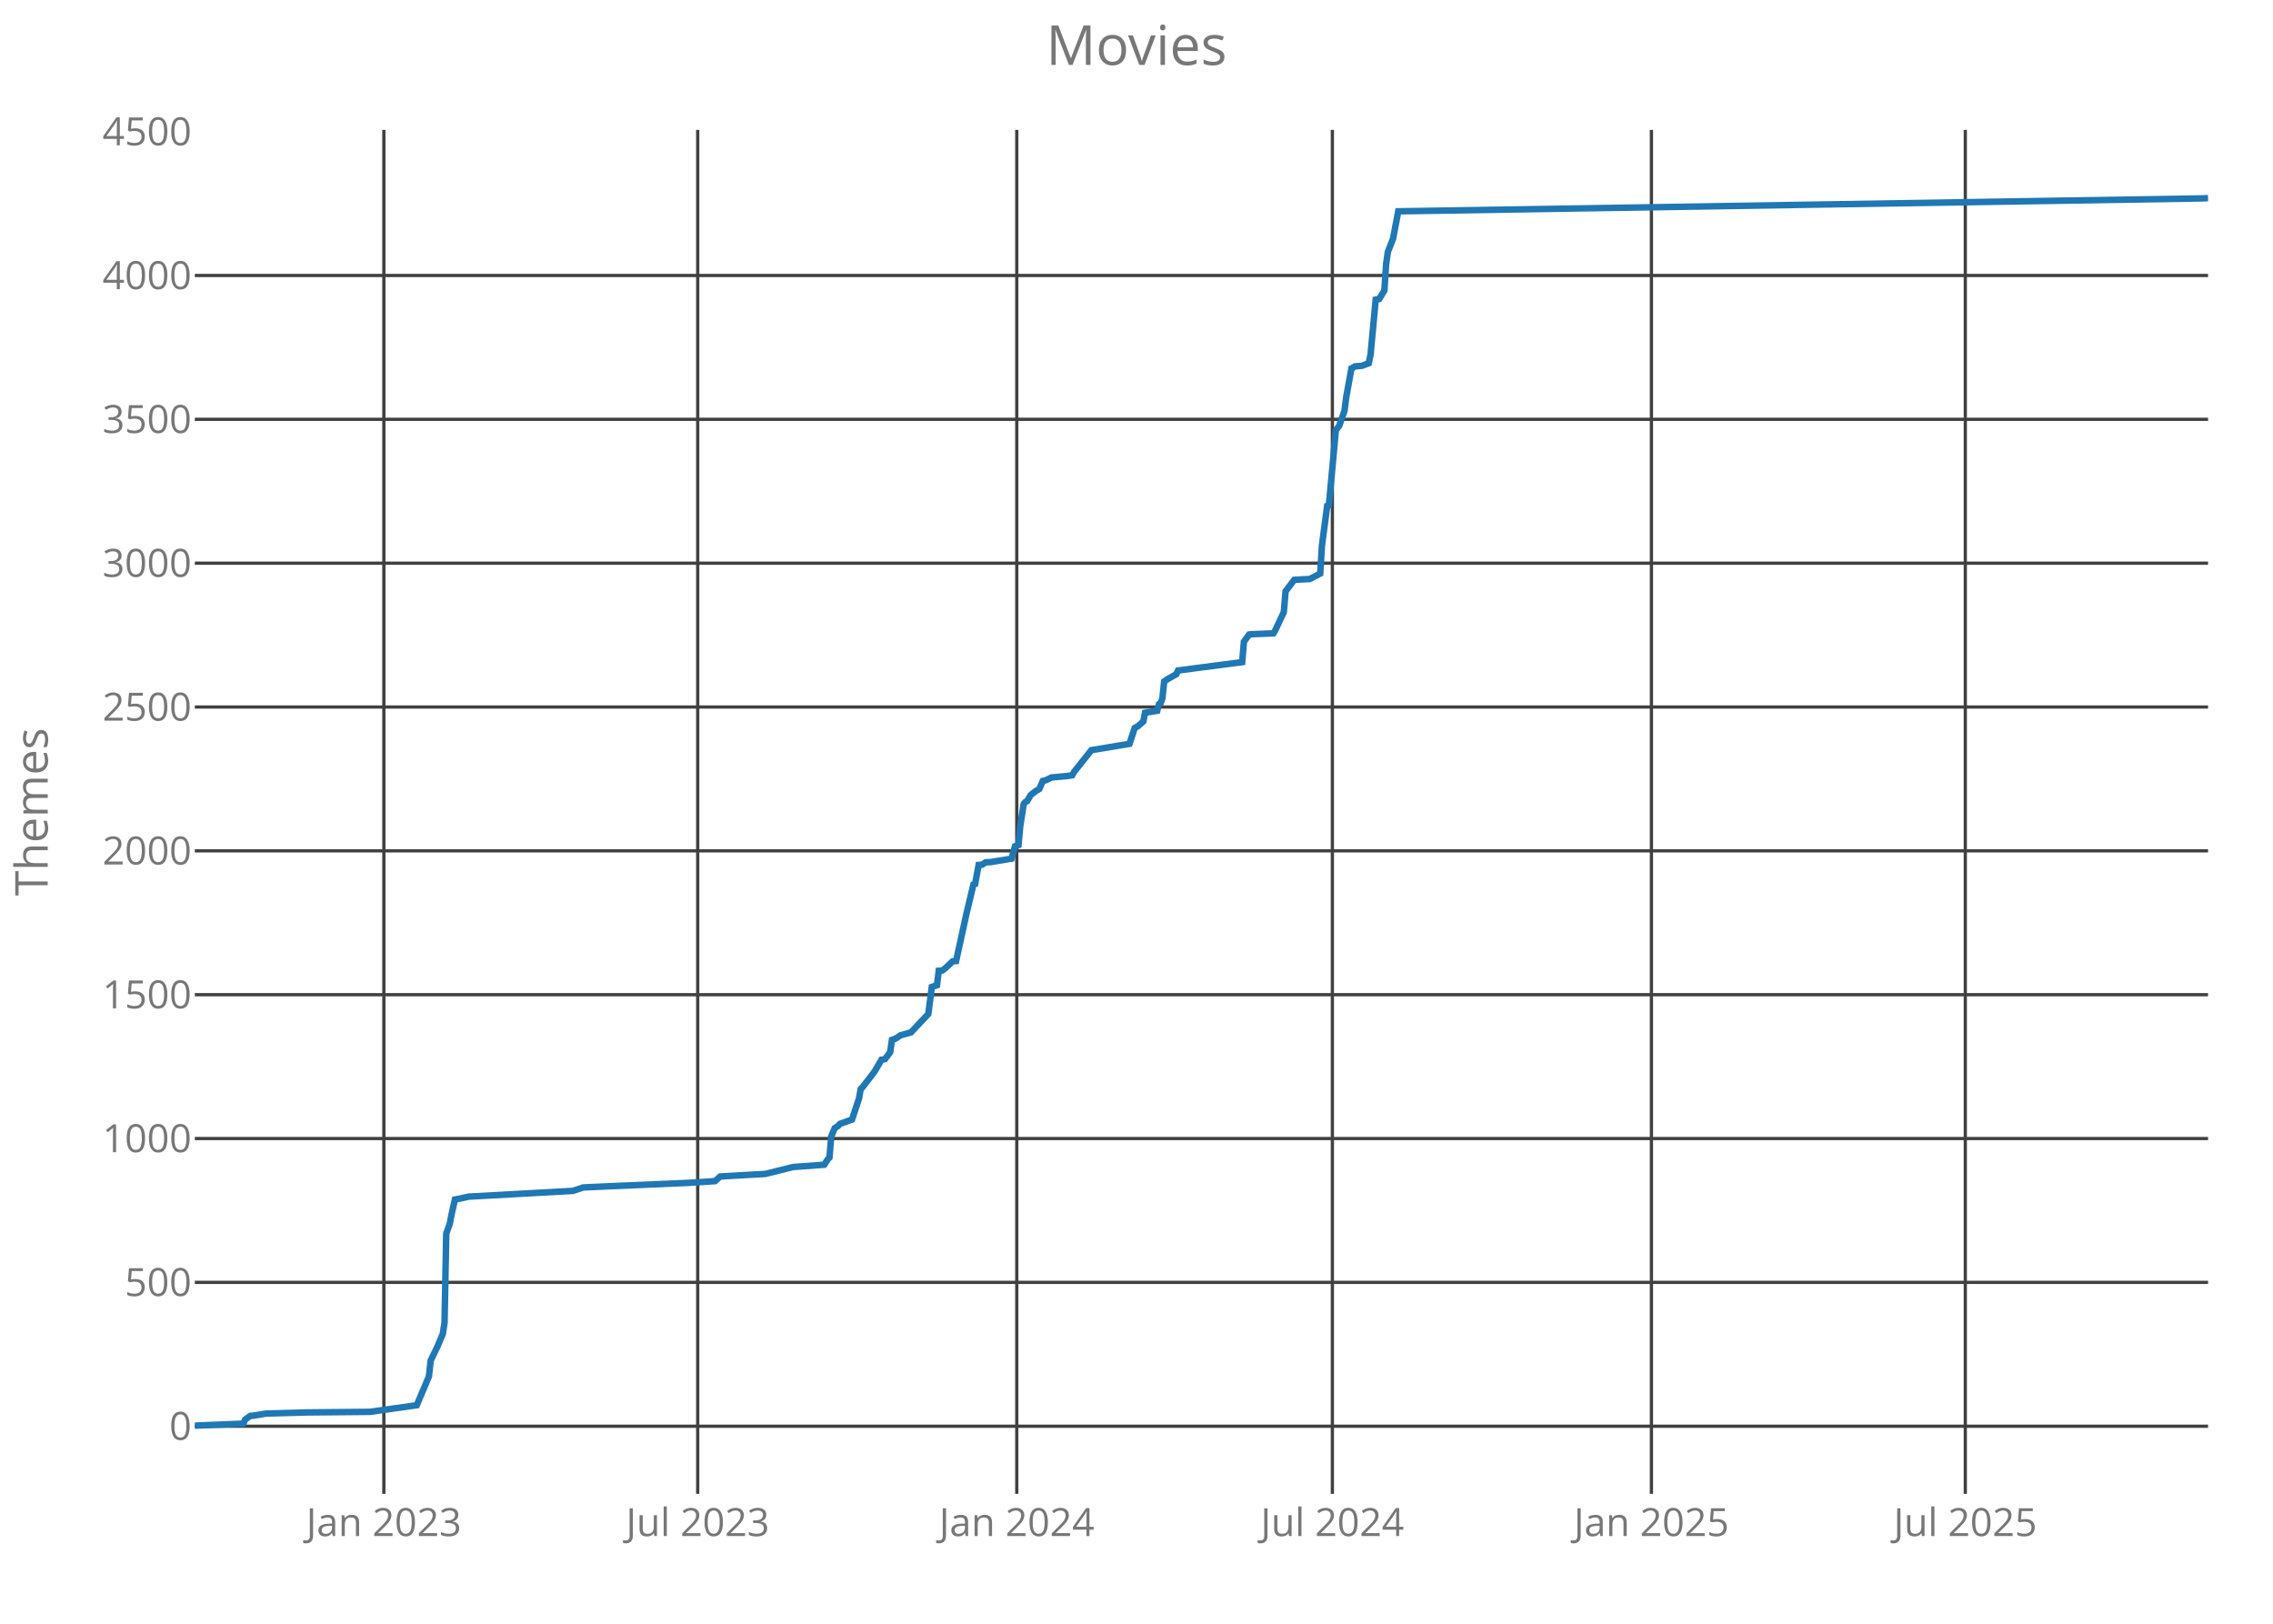
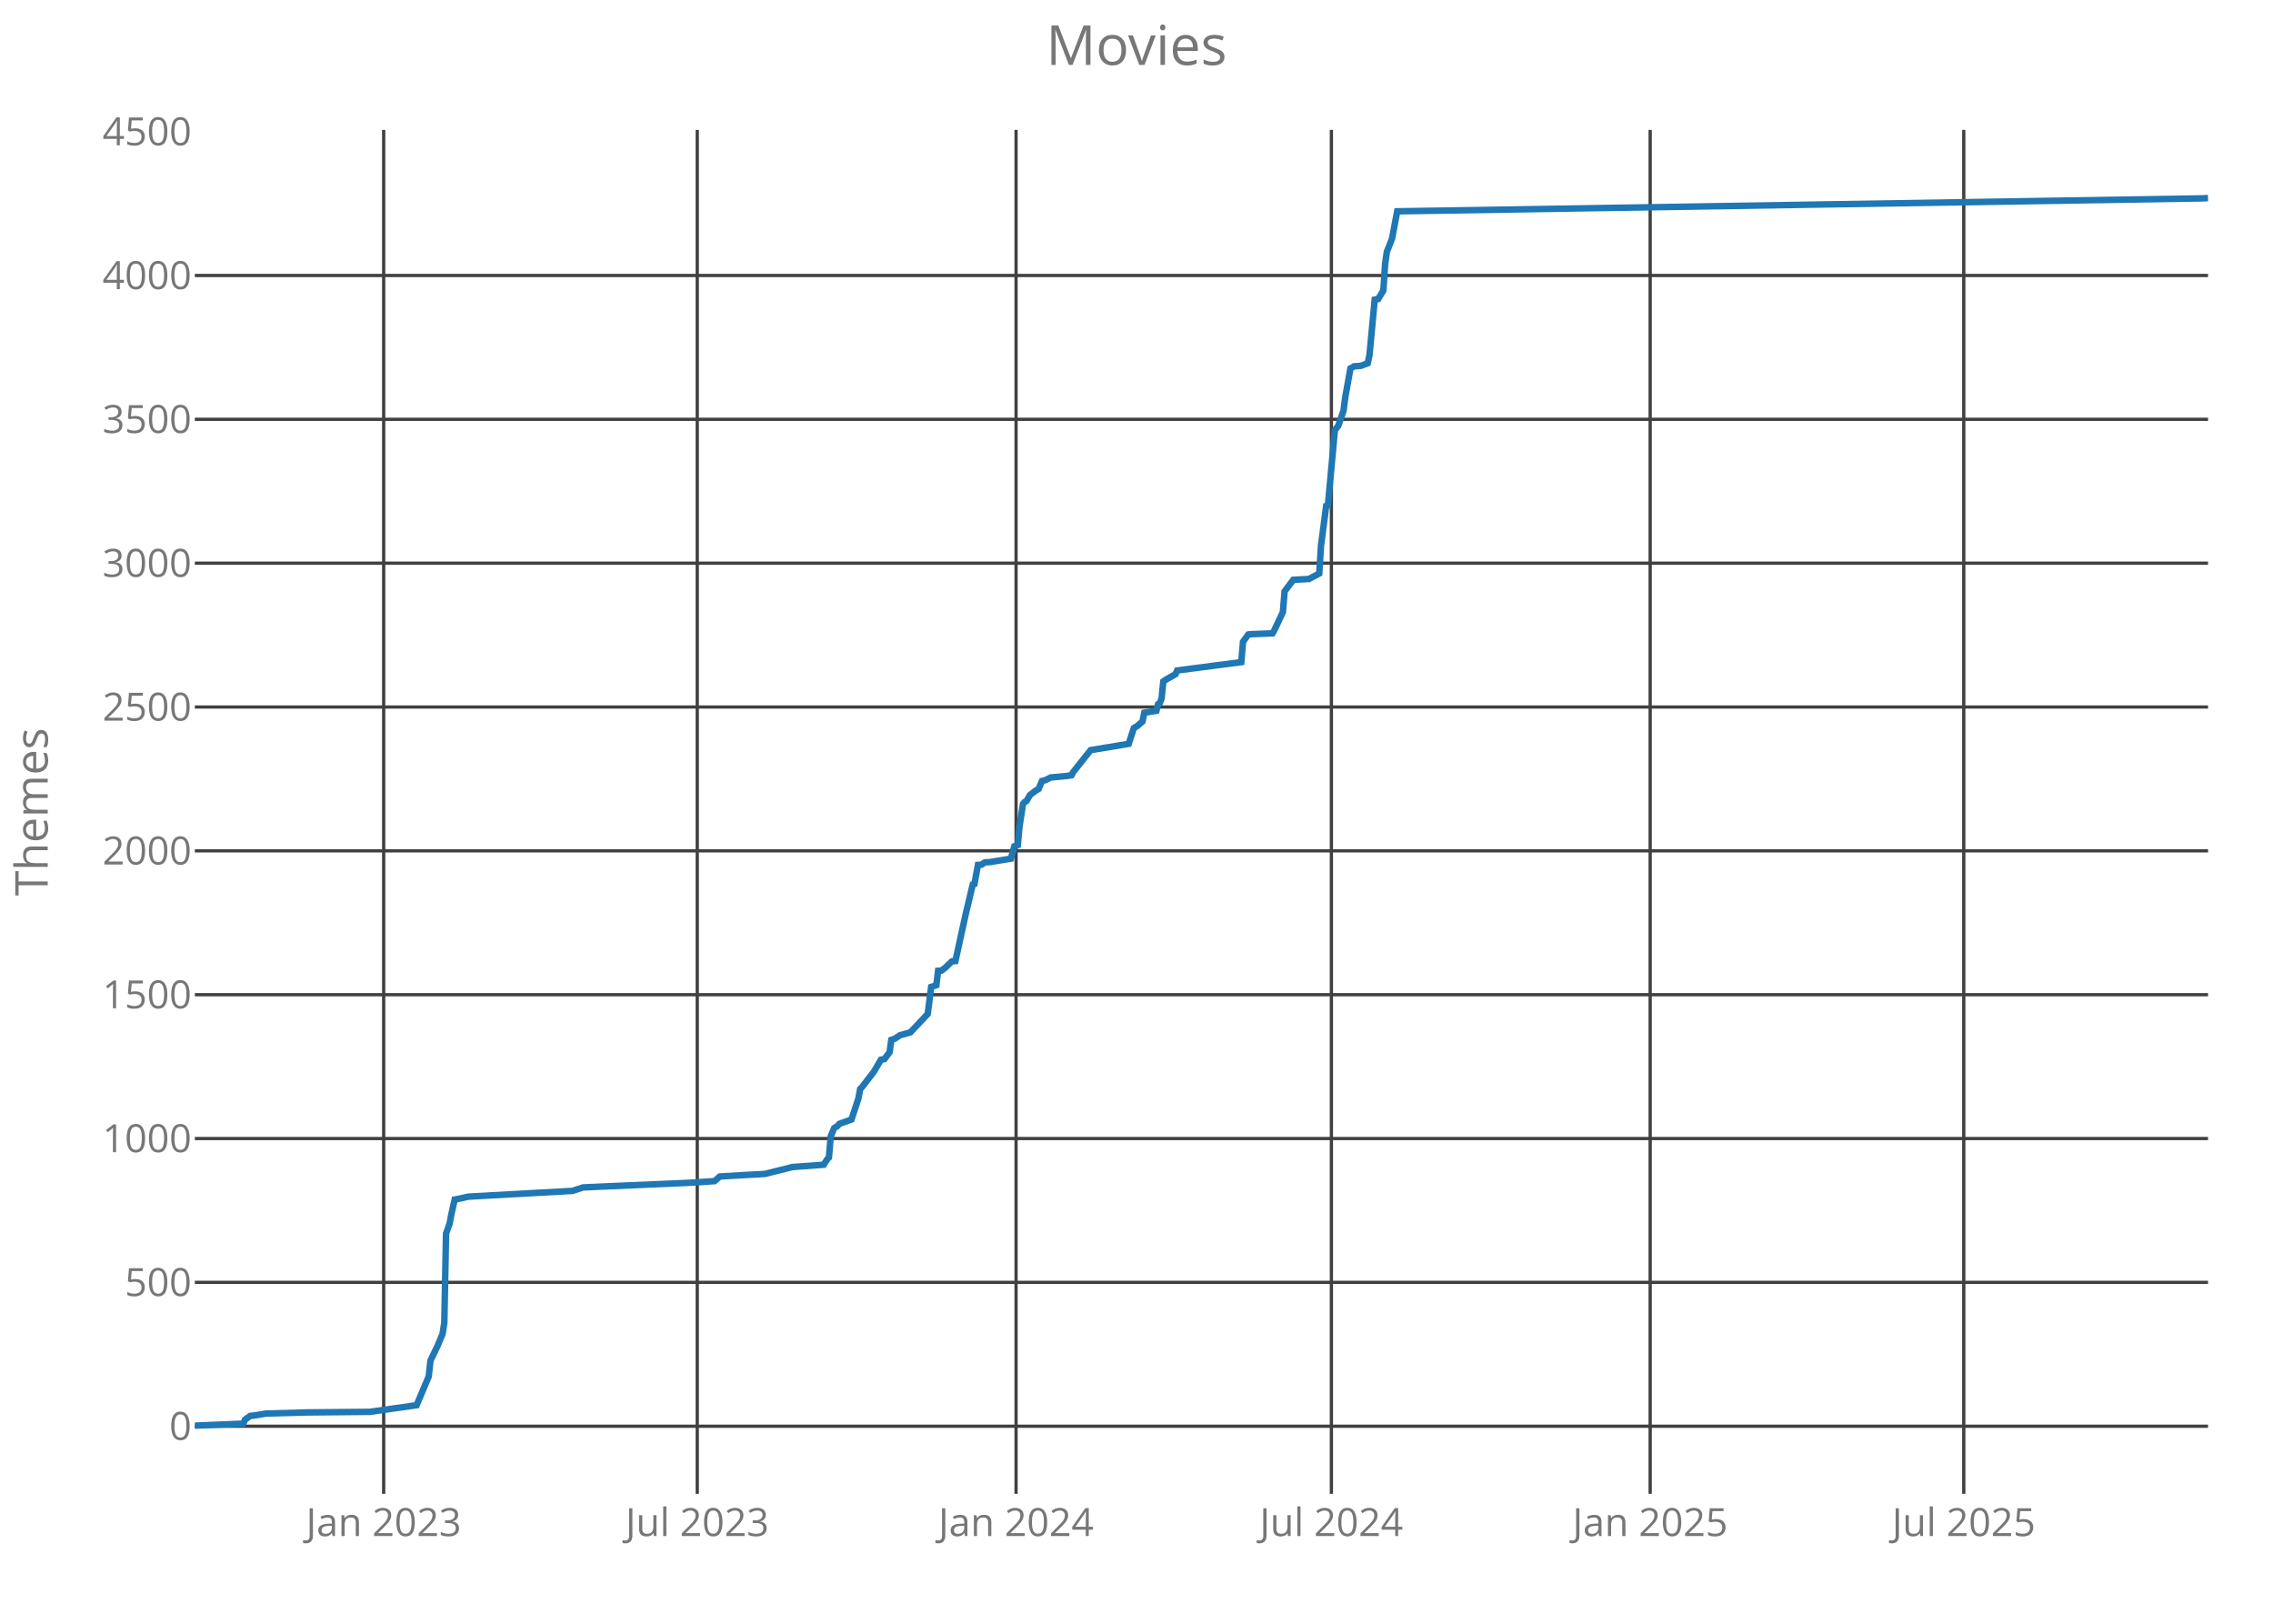
<svg xmlns="http://www.w3.org/2000/svg" class="main-svg" width="700" height="500" style="" viewBox="0 0 700 500">
  <rect x="0" y="0" width="700" height="500" style="fill: rgb(0, 0, 0); fill-opacity: 0;" />
-   <defs id="defs-4c03ac">
+   <defs id="defs-233fe4">
    <g class="clips">
-       <clipPath id="clip4c03acxyplot" class="plotclip">
+       <clipPath id="clip233fe4xyplot" class="plotclip">
        <rect width="620" height="420" />
      </clipPath>
-       <clipPath class="axesclip" id="clip4c03acx">
+       <clipPath class="axesclip" id="clip233fe4x">
        <rect x="60" y="0" width="620" height="500" />
      </clipPath>
-       <clipPath class="axesclip" id="clip4c03acy">
+       <clipPath class="axesclip" id="clip233fe4y">
        <rect x="0" y="40" width="700" height="420" />
      </clipPath>
-       <clipPath class="axesclip" id="clip4c03acxy">
+       <clipPath class="axesclip" id="clip233fe4xy">
        <rect x="60" y="40" width="620" height="420" />
      </clipPath>
    </g>
    <g class="gradients" />
  </defs>
  <g class="bglayer">
    <rect class="bg" x="60" y="40" width="620" height="420" style="fill: rgb(0, 0, 0); fill-opacity: 0; stroke-width: 0;" />
  </g>
  <g class="layer-below">
    <g class="imagelayer" />
    <g class="shapelayer" />
  </g>
  <g class="cartesianlayer">
    <g class="subplot xy">
      <g class="layer-subplot">
        <g class="shapelayer" />
        <g class="imagelayer" />
      </g>
      <g class="gridlayer">
        <g class="x">
-           <path class="xgrid crisp" transform="translate(118.21,0)" d="M0,40v420" style="stroke: rgb(64, 64, 64); stroke-opacity: 1; stroke-width: 1px;" />
-           <path class="xgrid crisp" transform="translate(214.87,0)" d="M0,40v420" style="stroke: rgb(64, 64, 64); stroke-opacity: 1; stroke-width: 1px;" />
-           <path class="xgrid crisp" transform="translate(313.13,0)" d="M0,40v420" style="stroke: rgb(64, 64, 64); stroke-opacity: 1; stroke-width: 1px;" />
-           <path class="xgrid crisp" transform="translate(410.32,0)" d="M0,40v420" style="stroke: rgb(64, 64, 64); stroke-opacity: 1; stroke-width: 1px;" />
-           <path class="xgrid crisp" transform="translate(508.58,0)" d="M0,40v420" style="stroke: rgb(64, 64, 64); stroke-opacity: 1; stroke-width: 1px;" />
-           <path class="xgrid crisp" transform="translate(605.24,0)" d="M0,40v420" style="stroke: rgb(64, 64, 64); stroke-opacity: 1; stroke-width: 1px;" />
+           <path class="xgrid crisp" transform="translate(118.16,0)" d="M0,40v420" style="stroke: rgb(64, 64, 64); stroke-opacity: 1; stroke-width: 1px;" />
+           <path class="xgrid crisp" transform="translate(214.73,0)" d="M0,40v420" style="stroke: rgb(64, 64, 64); stroke-opacity: 1; stroke-width: 1px;" />
+           <path class="xgrid crisp" transform="translate(312.91,0)" d="M0,40v420" style="stroke: rgb(64, 64, 64); stroke-opacity: 1; stroke-width: 1px;" />
+           <path class="xgrid crisp" transform="translate(410.02,0)" d="M0,40v420" style="stroke: rgb(64, 64, 64); stroke-opacity: 1; stroke-width: 1px;" />
+           <path class="xgrid crisp" transform="translate(508.19,0)" d="M0,40v420" style="stroke: rgb(64, 64, 64); stroke-opacity: 1; stroke-width: 1px;" />
+           <path class="xgrid crisp" transform="translate(604.77,0)" d="M0,40v420" style="stroke: rgb(64, 64, 64); stroke-opacity: 1; stroke-width: 1px;" />
        </g>
        <g class="y">
          <path class="ygrid crisp" transform="translate(0,439.18)" d="M60,0h620" style="stroke: rgb(64, 64, 64); stroke-opacity: 1; stroke-width: 1px;" />
          <path class="ygrid crisp" transform="translate(0,394.88)" d="M60,0h620" style="stroke: rgb(64, 64, 64); stroke-opacity: 1; stroke-width: 1px;" />
          <path class="ygrid crisp" transform="translate(0,350.59)" d="M60,0h620" style="stroke: rgb(64, 64, 64); stroke-opacity: 1; stroke-width: 1px;" />
          <path class="ygrid crisp" transform="translate(0,306.3)" d="M60,0h620" style="stroke: rgb(64, 64, 64); stroke-opacity: 1; stroke-width: 1px;" />
          <path class="ygrid crisp" transform="translate(0,262)" d="M60,0h620" style="stroke: rgb(64, 64, 64); stroke-opacity: 1; stroke-width: 1px;" />
          <path class="ygrid crisp" transform="translate(0,217.71)" d="M60,0h620" style="stroke: rgb(64, 64, 64); stroke-opacity: 1; stroke-width: 1px;" />
          <path class="ygrid crisp" transform="translate(0,173.42)" d="M60,0h620" style="stroke: rgb(64, 64, 64); stroke-opacity: 1; stroke-width: 1px;" />
          <path class="ygrid crisp" transform="translate(0,129.12)" d="M60,0h620" style="stroke: rgb(64, 64, 64); stroke-opacity: 1; stroke-width: 1px;" />
          <path class="ygrid crisp" transform="translate(0,84.83)" d="M60,0h620" style="stroke: rgb(64, 64, 64); stroke-opacity: 1; stroke-width: 1px;" />
        </g>
      </g>
      <g class="zerolinelayer" />
      <path class="xlines-below crisp" d="M0,0" style="fill: none;" />
      <path class="ylines-below crisp" d="M0,0" style="fill: none;" />
      <g class="overlines-below" />
      <g class="xaxislayer-below">
        <g class="xtick">
-           <text text-anchor="middle" x="0" y="473" transform="translate(118.21,0)" style="font-family: 'Open Sans'; font-size: 12px; fill: rgb(119, 119, 119); fill-opacity: 1; white-space: pre;">Jan 2023</text>
+           <text text-anchor="middle" x="0" y="473" transform="translate(118.16,0)" style="font-family: 'Open Sans'; font-size: 12px; fill: rgb(119, 119, 119); fill-opacity: 1; white-space: pre;">Jan 2023</text>
        </g>
        <g class="xtick">
-           <text text-anchor="middle" x="0" y="473" transform="translate(214.87,0)" style="font-family: 'Open Sans'; font-size: 12px; fill: rgb(119, 119, 119); fill-opacity: 1; white-space: pre;">Jul 2023</text>
+           <text text-anchor="middle" x="0" y="473" transform="translate(214.73,0)" style="font-family: 'Open Sans'; font-size: 12px; fill: rgb(119, 119, 119); fill-opacity: 1; white-space: pre;">Jul 2023</text>
        </g>
        <g class="xtick">
-           <text text-anchor="middle" x="0" y="473" transform="translate(313.13,0)" style="font-family: 'Open Sans'; font-size: 12px; fill: rgb(119, 119, 119); fill-opacity: 1; white-space: pre;">Jan 2024</text>
+           <text text-anchor="middle" x="0" y="473" transform="translate(312.91,0)" style="font-family: 'Open Sans'; font-size: 12px; fill: rgb(119, 119, 119); fill-opacity: 1; white-space: pre;">Jan 2024</text>
        </g>
        <g class="xtick">
-           <text text-anchor="middle" x="0" y="473" transform="translate(410.32,0)" style="font-family: 'Open Sans'; font-size: 12px; fill: rgb(119, 119, 119); fill-opacity: 1; white-space: pre;">Jul 2024</text>
+           <text text-anchor="middle" x="0" y="473" transform="translate(410.02,0)" style="font-family: 'Open Sans'; font-size: 12px; fill: rgb(119, 119, 119); fill-opacity: 1; white-space: pre;">Jul 2024</text>
        </g>
        <g class="xtick">
-           <text text-anchor="middle" x="0" y="473" transform="translate(508.58,0)" style="font-family: 'Open Sans'; font-size: 12px; fill: rgb(119, 119, 119); fill-opacity: 1; white-space: pre;">Jan 2025</text>
+           <text text-anchor="middle" x="0" y="473" transform="translate(508.19,0)" style="font-family: 'Open Sans'; font-size: 12px; fill: rgb(119, 119, 119); fill-opacity: 1; white-space: pre;">Jan 2025</text>
        </g>
        <g class="xtick">
-           <text text-anchor="middle" x="0" y="473" transform="translate(605.24,0)" style="font-family: 'Open Sans'; font-size: 12px; fill: rgb(119, 119, 119); fill-opacity: 1; white-space: pre;">Jul 2025</text>
+           <text text-anchor="middle" x="0" y="473" transform="translate(604.77,0)" style="font-family: 'Open Sans'; font-size: 12px; fill: rgb(119, 119, 119); fill-opacity: 1; white-space: pre;">Jul 2025</text>
        </g>
      </g>
      <g class="yaxislayer-below">
        <g class="ytick">
          <text text-anchor="end" x="59" y="4.2" transform="translate(0,439.18)" style="font-family: 'Open Sans'; font-size: 12px; fill: rgb(119, 119, 119); fill-opacity: 1; white-space: pre;">0</text>
        </g>
        <g class="ytick">
          <text text-anchor="end" x="59" y="4.2" transform="translate(0,394.88)" style="font-family: 'Open Sans'; font-size: 12px; fill: rgb(119, 119, 119); fill-opacity: 1; white-space: pre;">500</text>
        </g>
        <g class="ytick">
          <text text-anchor="end" x="59" y="4.2" transform="translate(0,350.59)" style="font-family: 'Open Sans'; font-size: 12px; fill: rgb(119, 119, 119); fill-opacity: 1; white-space: pre;">1000</text>
        </g>
        <g class="ytick">
          <text text-anchor="end" x="59" y="4.2" transform="translate(0,306.3)" style="font-family: 'Open Sans'; font-size: 12px; fill: rgb(119, 119, 119); fill-opacity: 1; white-space: pre;">1500</text>
        </g>
        <g class="ytick">
          <text text-anchor="end" x="59" y="4.2" transform="translate(0,262)" style="font-family: 'Open Sans'; font-size: 12px; fill: rgb(119, 119, 119); fill-opacity: 1; white-space: pre;">2000</text>
        </g>
        <g class="ytick">
          <text text-anchor="end" x="59" y="4.2" transform="translate(0,217.71)" style="font-family: 'Open Sans'; font-size: 12px; fill: rgb(119, 119, 119); fill-opacity: 1; white-space: pre;">2500</text>
        </g>
        <g class="ytick">
          <text text-anchor="end" x="59" y="4.2" transform="translate(0,173.42)" style="font-family: 'Open Sans'; font-size: 12px; fill: rgb(119, 119, 119); fill-opacity: 1; white-space: pre;">3000</text>
        </g>
        <g class="ytick">
          <text text-anchor="end" x="59" y="4.2" transform="translate(0,129.12)" style="font-family: 'Open Sans'; font-size: 12px; fill: rgb(119, 119, 119); fill-opacity: 1; white-space: pre;">3500</text>
        </g>
        <g class="ytick">
          <text text-anchor="end" x="59" y="4.2" transform="translate(0,84.83)" style="font-family: 'Open Sans'; font-size: 12px; fill: rgb(119, 119, 119); fill-opacity: 1; white-space: pre;">4000</text>
        </g>
        <g class="ytick">
          <text text-anchor="end" x="59" y="4.2" transform="translate(0,40.54)" style="font-family: 'Open Sans'; font-size: 12px; fill: rgb(119, 119, 119); fill-opacity: 1; white-space: pre;">4500</text>
        </g>
      </g>
      <g class="overaxes-below" />
-       <g class="plot" transform="translate(60,40)" clip-path="url('#clip4c03acxyplot')">
+       <g class="plot" transform="translate(60,40)" clip-path="url('#clip233fe4xyplot')">
        <g class="scatterlayer mlayer">
-           <g class="trace scatter tracea979ed" style="stroke-miterlimit: 2; opacity: 1;">
+           <g class="trace scatter trace09193c" style="stroke-miterlimit: 2; opacity: 1;">
            <g class="fills" />
            <g class="errorbars" />
            <g class="lines">
-               <path class="js-line" d="M0,399L14.95,398.38L15.49,397.14L17.09,395.99L18.16,395.9L21.89,395.28L34.71,394.93L53.94,394.75L68.35,392.71L72.09,383.85L72.63,378.98L74.76,374.55L76.37,370.74L76.9,367.29L77.43,339.82L78.5,336.9L79.04,334.07L80.1,329.37L80.64,329.28L84.38,328.48L116.42,326.71L119.62,325.65L125.5,325.38L152.2,324.23L160.21,323.7L161.81,322.28L170.89,321.75L175.69,321.49L184.24,319.36L193.85,318.65L194.92,316.97L195.45,316.44L195.99,309.97L197.05,307.4L198.12,306.69L198.66,306.07L202.39,304.74L204.53,298.28L205.06,295.35L205.6,294.82L209.34,289.95L211.47,286.32L212.54,286.14L214.14,284.01L214.68,280.21L215.75,279.85L217.35,278.79L220.55,277.9L225.89,272.23L226.96,263.91L228.56,263.37L229.1,258.94L230.16,258.86L231.23,258.06L233.37,256.02L234.44,255.93L237.64,241.32L239.78,232.37L240.31,232.19L241.38,226.34L242.45,226.26L243.51,225.55L245.12,225.46L251.52,224.4L252.59,220.59L253.66,220.23L254.19,214.47L255.26,207.56L255.8,206.94L256.33,206.68L257.4,204.82L259,203.58L260.07,202.96L261.14,200.48L262.2,200.21L263.81,199.41L268.61,198.97L270.22,198.71L270.75,197.73L276.09,191L287.84,189.05L289.44,184.18L290.51,183.56L292.11,182.14L292.64,179.48L296.38,178.86L296.92,176.82L297.45,176.47L297.98,175.05L298.52,169.83L299.59,169.12L302.26,167.61L302.79,166.46L322.55,163.89L323.08,157.6L324.69,155.39L325.22,155.3L332.16,155.03L332.7,154.15L335.37,148.48L335.9,142.1L338.57,138.55L343.38,138.29L346.58,136.61L347.11,128.01L348.72,115.79L349.25,115.61L351.39,92.49L352.45,91.07L354.06,86.47L354.59,82.3L356.19,73.44L356.73,73.18L357.26,72.82L359.4,72.65L361.53,71.85L362.07,69.28L363.67,52.27L364.74,52.09L366.34,49.44L366.87,41.37L367.41,37.57L369.01,33.49L370.61,25.07L618.4,21.09L620,21" style="vector-effect: non-scaling-stroke; fill: none; stroke: rgb(31, 119, 180); stroke-opacity: 1; stroke-width: 2px; opacity: 1;" />
+               <path class="js-line" d="M0,399L14.94,398.38L15.47,397.14L17.07,395.99L18.14,395.9L21.88,395.28L34.68,394.93L53.89,394.75L68.3,392.71L72.03,383.85L72.56,378.98L74.7,374.55L76.3,370.74L76.83,367.29L77.37,339.82L78.43,336.9L78.97,334.07L80.03,329.37L80.57,329.28L84.3,328.48L116.32,326.71L119.52,325.65L125.39,325.38L152.07,324.23L160.07,323.7L161.67,322.28L170.74,321.75L175.54,321.49L184.08,319.36L193.68,318.65L194.75,316.97L195.28,316.44L195.82,309.97L196.88,307.4L197.95,306.69L198.49,306.07L202.22,304.74L204.35,298.28L204.89,295.35L205.42,294.82L209.16,289.95L211.29,286.32L212.36,286.14L213.96,284.01L214.49,280.21L215.56,279.85L217.16,278.79L220.36,277.9L225.7,272.23L226.76,263.91L228.36,263.37L228.9,258.94L229.97,258.86L231.03,258.06L233.17,256.02L234.23,255.93L237.44,241.32L239.57,232.37L240.1,232.19L241.17,226.34L242.24,226.26L243.3,225.55L244.91,225.46L251.31,224.4L252.38,220.59L253.44,220.23L253.98,214.47L255.04,207.56L255.58,206.94L256.11,206.68L257.18,204.82L258.78,203.58L259.85,202.96L260.91,200.48L261.98,200.21L263.58,199.41L268.38,198.97L269.98,198.71L270.52,197.73L275.85,191L287.59,189.05L289.19,184.18L290.26,183.56L291.86,182.14L292.39,179.48L296.13,178.86L296.66,176.82L297.19,176.47L297.73,175.05L298.26,169.83L299.33,169.12L302,167.61L302.53,166.46L322.27,163.89L322.81,157.6L324.41,155.39L324.94,155.3L331.88,155.03L332.41,154.15L335.08,148.48L335.61,142.1L338.28,138.55L343.08,138.29L346.28,136.61L346.82,128.01L348.42,115.79L348.95,115.61L351.08,92.49L352.15,91.07L353.75,86.47L354.29,82.3L355.89,73.44L356.42,73.18L356.95,72.82L359.09,72.65L361.22,71.85L361.76,69.28L363.36,52.27L364.42,52.09L366.02,49.44L366.56,41.37L367.09,37.57L368.69,33.49L370.29,25.07L617.87,21.09L620,21" style="vector-effect: non-scaling-stroke; fill: none; stroke: rgb(31, 119, 180); stroke-opacity: 1; stroke-width: 2px; opacity: 1;" />
            </g>
            <g class="points" />
            <g class="text" />
          </g>
        </g>
      </g>
      <g class="overplot" />
      <path class="xlines-above" />
      <path class="ylines-above" />
      <g class="overlines-above" />
      <g class="xaxislayer-above" />
      <g class="yaxislayer-above" />
      <g class="overaxes-above" />
    </g>
  </g>
  <g class="polarlayer" />
  <g class="ternarylayer" />
  <g class="geolayer" />
  <g class="funnelarealayer" />
  <g class="pielayer" />
  <g class="treemaplayer" />
  <g class="sunburstlayer" />
  <g class="glimages" />
-   <defs id="topdefs-4c03ac">
+   <defs id="topdefs-233fe4">
    <g class="clips" />
  </defs>
  <g class="layer-above">
    <g class="imagelayer" />
    <g class="shapelayer" />
  </g>
  <g class="infolayer">
    <g class="g-gtitle">
      <text class="gtitle" x="350" y="20" text-anchor="middle" dy="0em" style="font-family: 'Open Sans'; font-size: 17px; fill: rgb(119, 119, 119); opacity: 1; font-weight: normal; white-space: pre;">Movies</text>
    </g>
    <g class="g-xtitle" />
    <g class="g-ytitle">
      <text class="ytitle" transform="rotate(-90,14.7,250)" x="14.7" y="250" text-anchor="middle" style="font-family: 'Open Sans'; font-size: 14px; fill: rgb(119, 119, 119); opacity: 1; font-weight: normal; white-space: pre;">Themes</text>
    </g>
  </g>
</svg>
